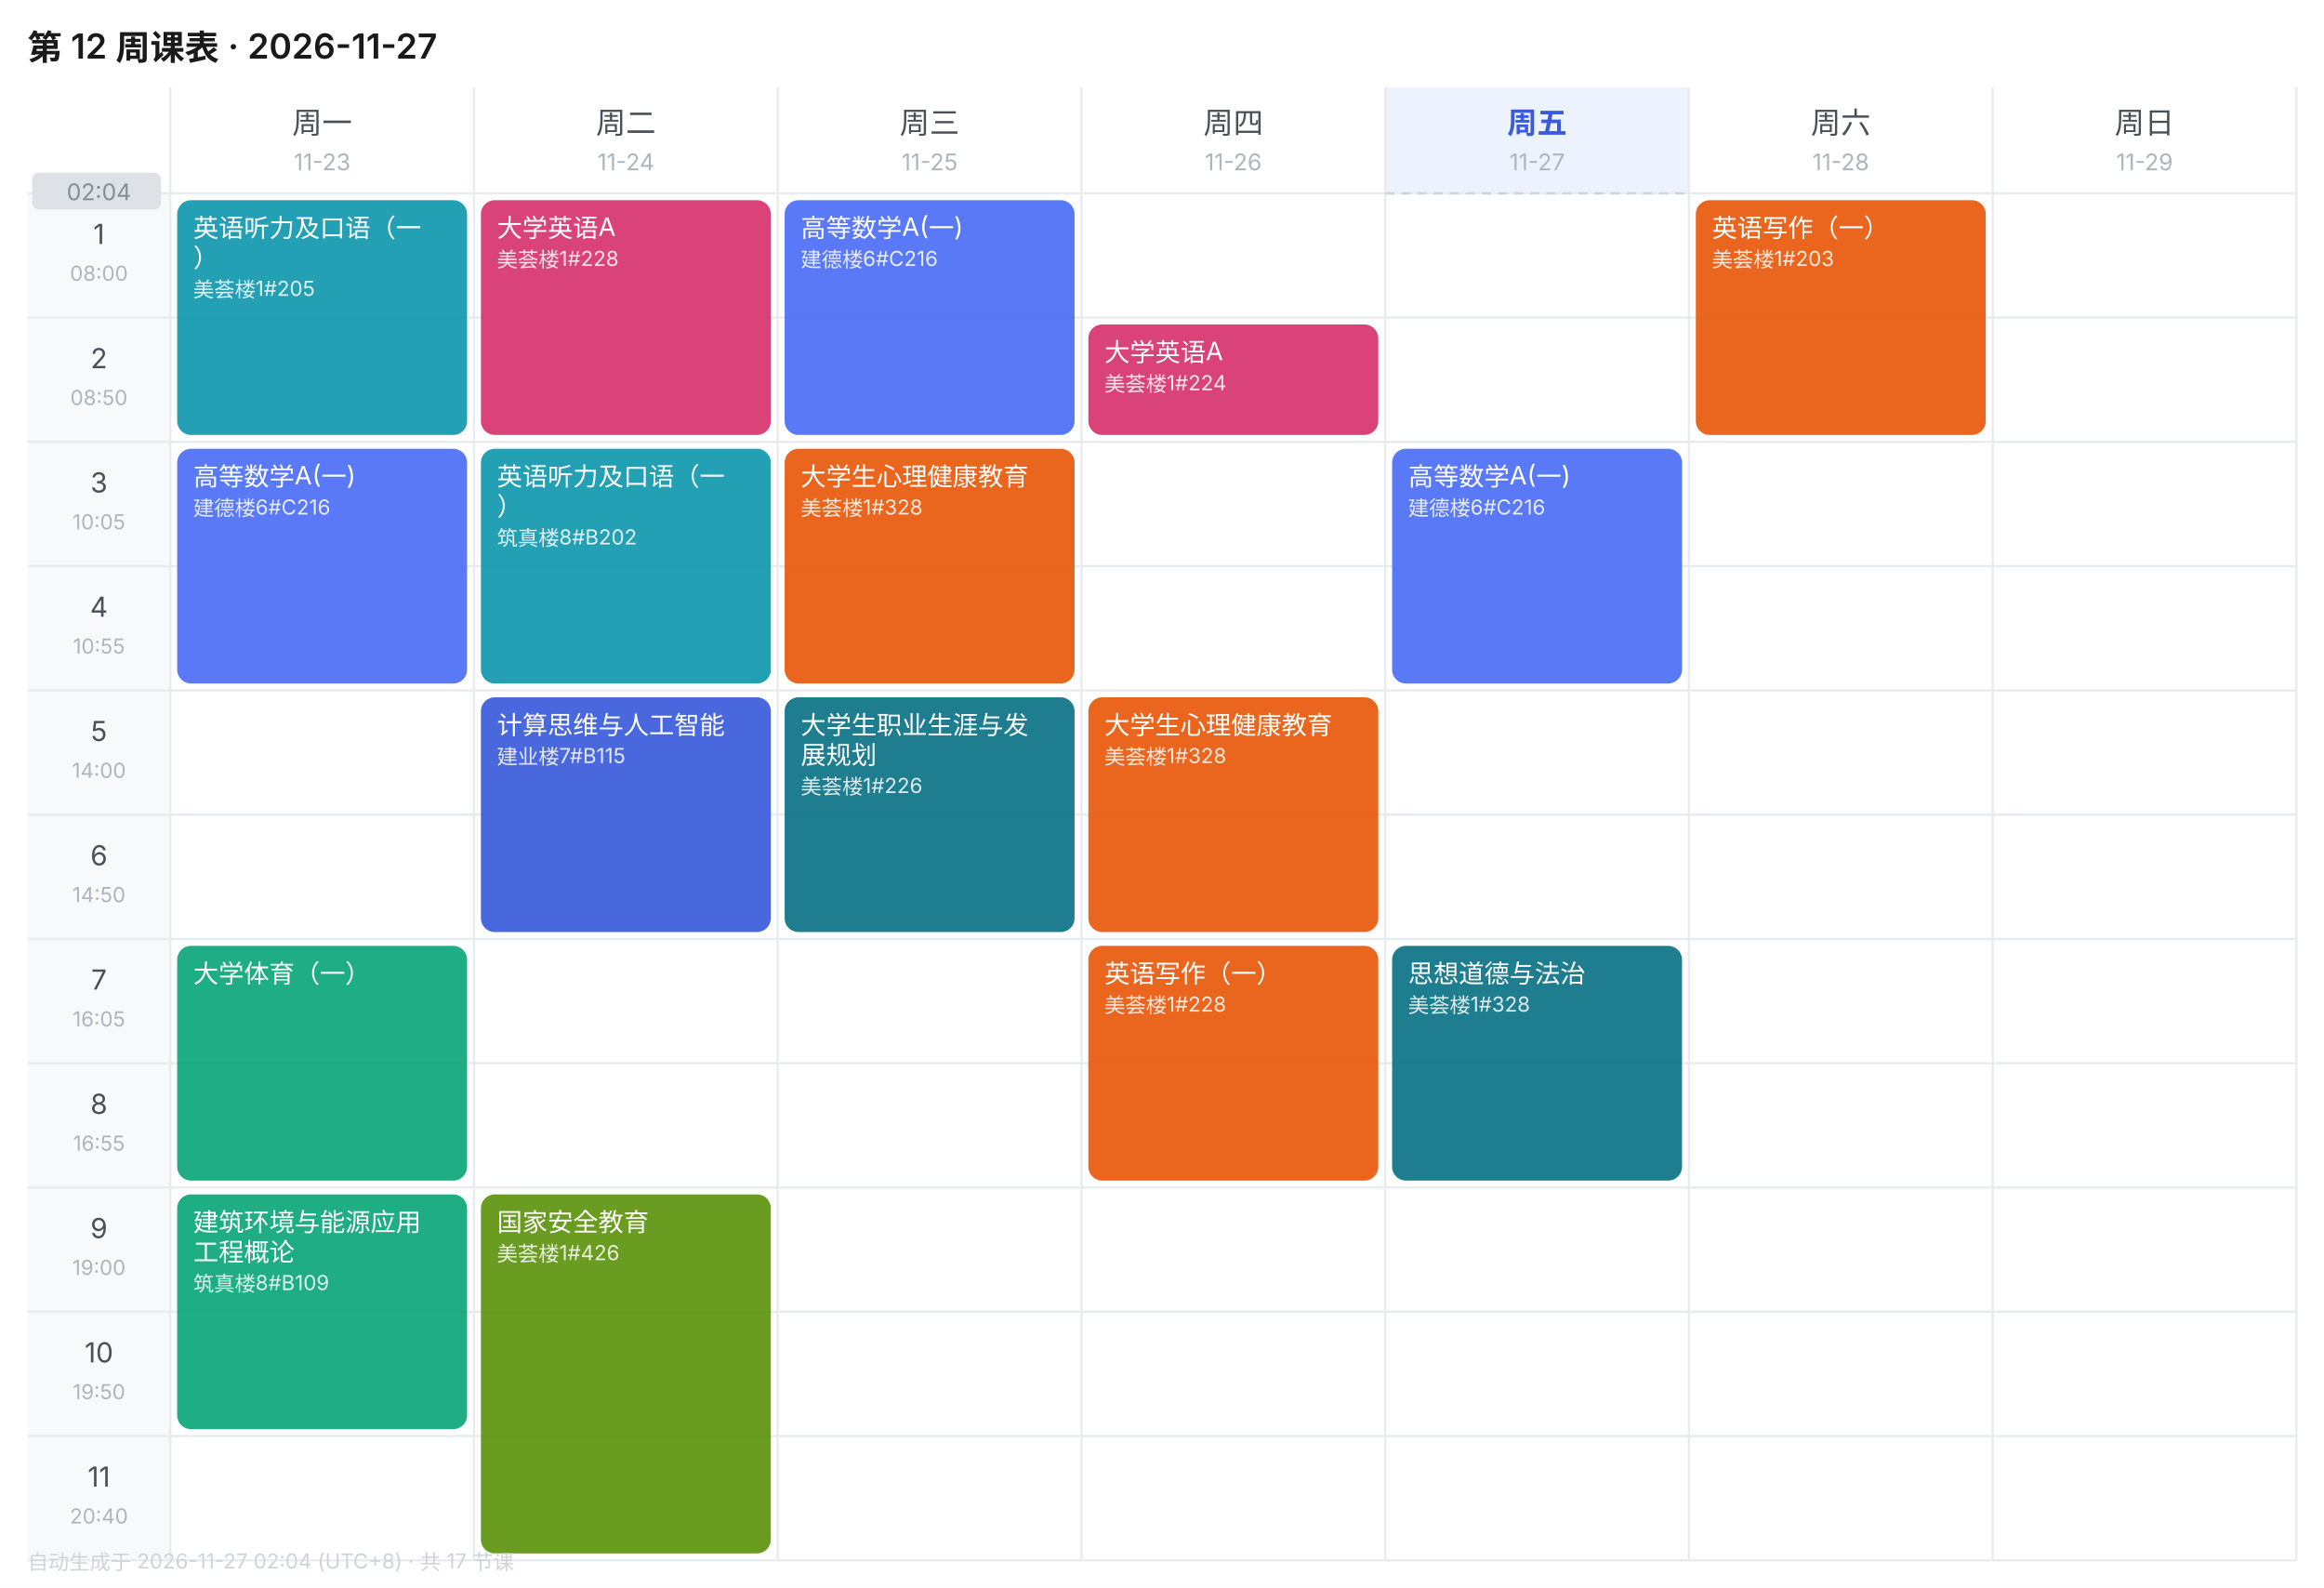
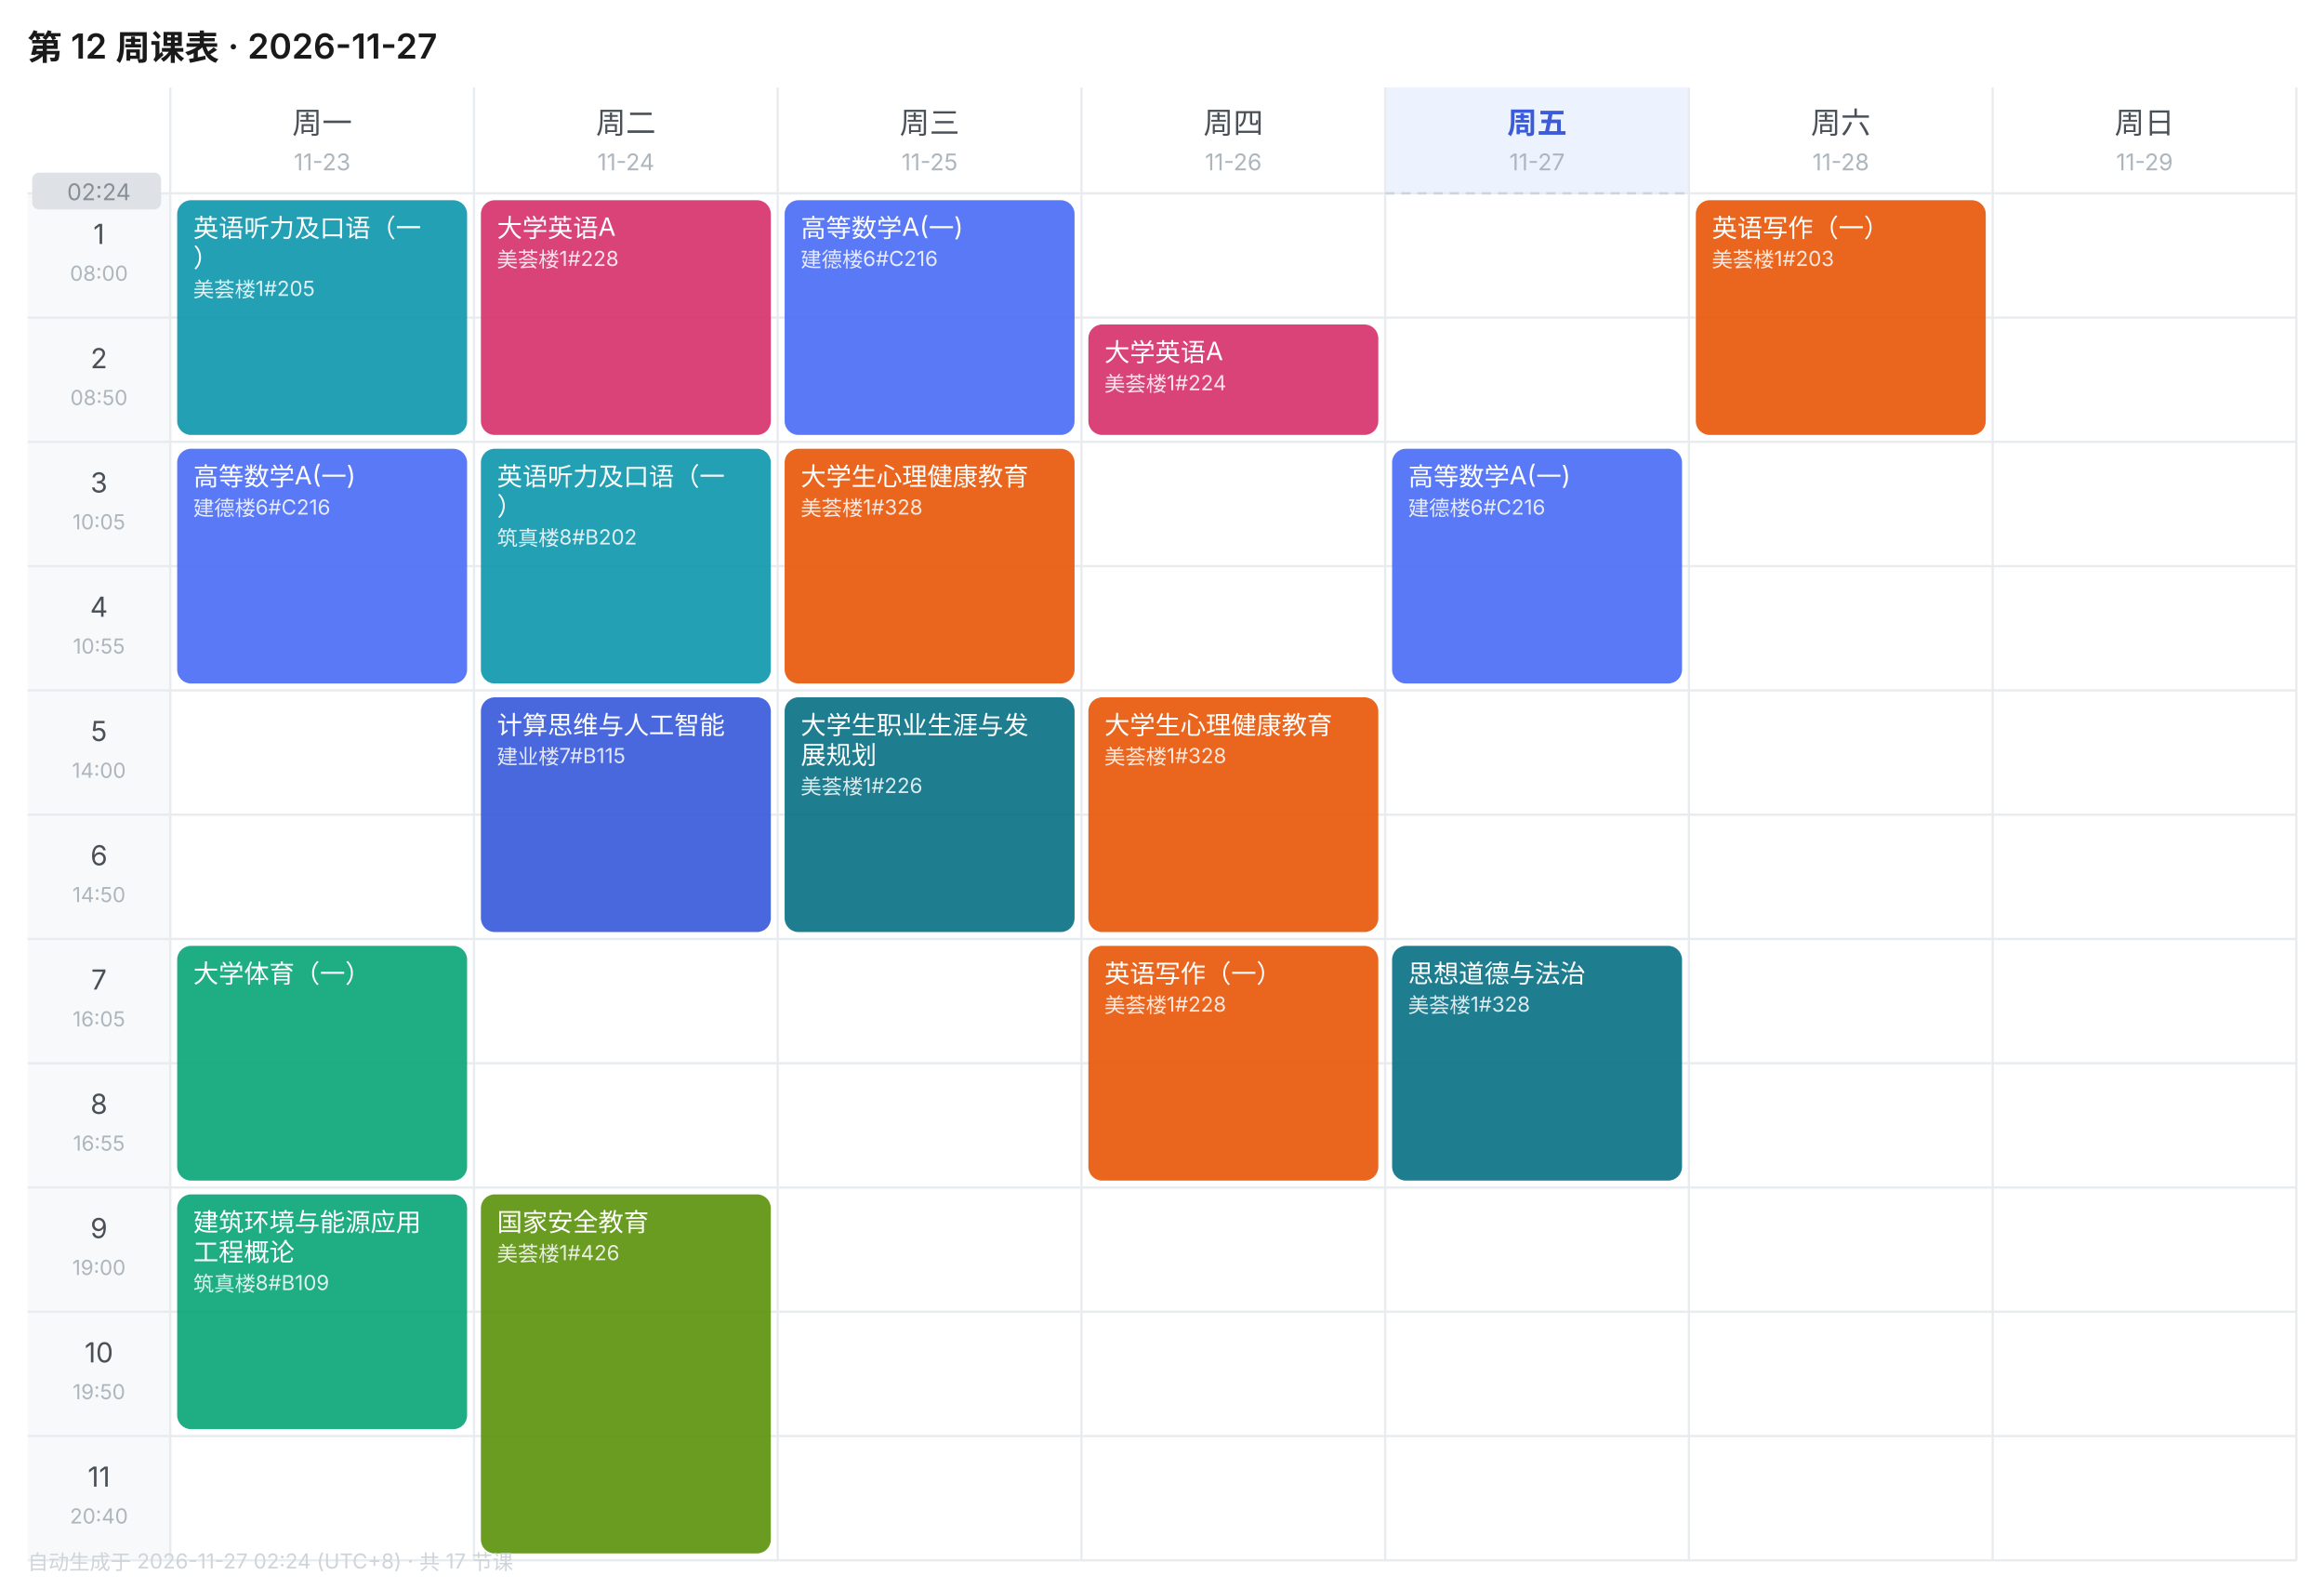
<svg xmlns="http://www.w3.org/2000/svg" width="1010" height="690" viewBox="0 0 1010 690" font-family="-apple-system,BlinkMacSystemFont,'Segoe UI','PingFang SC','Microsoft YaHei',sans-serif">
  <rect width="1010" height="690" fill="#FFFFFF" />
  <text x="12" y="26" font-size="15" font-weight="600" fill="#1A1A1A">第 12 周课表 · 2026-11-27</text>
  <text x="140.0" y="58" font-size="13" font-weight="400" text-anchor="middle" fill="#495057">周一</text>
  <text x="140.0" y="74" font-size="10" text-anchor="middle" fill="#ADB5BD">11-23</text>
  <text x="272.0" y="58" font-size="13" font-weight="400" text-anchor="middle" fill="#495057">周二</text>
  <text x="272.0" y="74" font-size="10" text-anchor="middle" fill="#ADB5BD">11-24</text>
  <text x="404.0" y="58" font-size="13" font-weight="400" text-anchor="middle" fill="#495057">周三</text>
  <text x="404.0" y="74" font-size="10" text-anchor="middle" fill="#ADB5BD">11-25</text>
  <text x="536.0" y="58" font-size="13" font-weight="400" text-anchor="middle" fill="#495057">周四</text>
  <text x="536.0" y="74" font-size="10" text-anchor="middle" fill="#ADB5BD">11-26</text>
  <rect x="602" y="38" width="132" height="46" fill="#EDF2FF" />
  <text x="668.0" y="58" font-size="13" font-weight="600" text-anchor="middle" fill="#3B5BDB">周五</text>
  <text x="668.0" y="74" font-size="10" text-anchor="middle" fill="#ADB5BD">11-27</text>
  <text x="800.0" y="58" font-size="13" font-weight="400" text-anchor="middle" fill="#495057">周六</text>
  <text x="800.0" y="74" font-size="10" text-anchor="middle" fill="#ADB5BD">11-28</text>
  <text x="932.0" y="58" font-size="13" font-weight="400" text-anchor="middle" fill="#495057">周日</text>
  <text x="932.0" y="74" font-size="10" text-anchor="middle" fill="#ADB5BD">11-29</text>
  <rect x="12" y="84" width="62" height="54" fill="#F8F9FA" />
  <text x="43.0" y="106" font-size="12" text-anchor="middle" fill="#495057">1</text>
  <text x="43.0" y="122" font-size="9" text-anchor="middle" fill="#ADB5BD">08:00</text>
  <line x1="12" y1="84" x2="998" y2="84" stroke="#E9ECEF" stroke-width="1" />
  <rect x="12" y="138" width="62" height="54" fill="#F8F9FA" />
  <text x="43.0" y="160" font-size="12" text-anchor="middle" fill="#495057">2</text>
  <text x="43.0" y="176" font-size="9" text-anchor="middle" fill="#ADB5BD">08:50</text>
  <line x1="12" y1="138" x2="998" y2="138" stroke="#E9ECEF" stroke-width="1" />
  <rect x="12" y="192" width="62" height="54" fill="#F8F9FA" />
  <text x="43.0" y="214" font-size="12" text-anchor="middle" fill="#495057">3</text>
  <text x="43.0" y="230" font-size="9" text-anchor="middle" fill="#ADB5BD">10:05</text>
  <line x1="12" y1="192" x2="998" y2="192" stroke="#E9ECEF" stroke-width="1" />
  <rect x="12" y="246" width="62" height="54" fill="#F8F9FA" />
  <text x="43.0" y="268" font-size="12" text-anchor="middle" fill="#495057">4</text>
  <text x="43.0" y="284" font-size="9" text-anchor="middle" fill="#ADB5BD">10:55</text>
  <line x1="12" y1="246" x2="998" y2="246" stroke="#E9ECEF" stroke-width="1" />
  <rect x="12" y="300" width="62" height="54" fill="#F8F9FA" />
  <text x="43.0" y="322" font-size="12" text-anchor="middle" fill="#495057">5</text>
  <text x="43.0" y="338" font-size="9" text-anchor="middle" fill="#ADB5BD">14:00</text>
  <line x1="12" y1="300" x2="998" y2="300" stroke="#E9ECEF" stroke-width="1" />
  <rect x="12" y="354" width="62" height="54" fill="#F8F9FA" />
  <text x="43.0" y="376" font-size="12" text-anchor="middle" fill="#495057">6</text>
  <text x="43.0" y="392" font-size="9" text-anchor="middle" fill="#ADB5BD">14:50</text>
  <line x1="12" y1="354" x2="998" y2="354" stroke="#E9ECEF" stroke-width="1" />
  <rect x="12" y="408" width="62" height="54" fill="#F8F9FA" />
  <text x="43.0" y="430" font-size="12" text-anchor="middle" fill="#495057">7</text>
  <text x="43.0" y="446" font-size="9" text-anchor="middle" fill="#ADB5BD">16:05</text>
  <line x1="12" y1="408" x2="998" y2="408" stroke="#E9ECEF" stroke-width="1" />
  <rect x="12" y="462" width="62" height="54" fill="#F8F9FA" />
  <text x="43.0" y="484" font-size="12" text-anchor="middle" fill="#495057">8</text>
  <text x="43.0" y="500" font-size="9" text-anchor="middle" fill="#ADB5BD">16:55</text>
  <line x1="12" y1="462" x2="998" y2="462" stroke="#E9ECEF" stroke-width="1" />
  <rect x="12" y="516" width="62" height="54" fill="#F8F9FA" />
  <text x="43.0" y="538" font-size="12" text-anchor="middle" fill="#495057">9</text>
  <text x="43.0" y="554" font-size="9" text-anchor="middle" fill="#ADB5BD">19:00</text>
  <line x1="12" y1="516" x2="998" y2="516" stroke="#E9ECEF" stroke-width="1" />
  <rect x="12" y="570" width="62" height="54" fill="#F8F9FA" />
  <text x="43.0" y="592" font-size="12" text-anchor="middle" fill="#495057">10</text>
  <text x="43.0" y="608" font-size="9" text-anchor="middle" fill="#ADB5BD">19:50</text>
  <line x1="12" y1="570" x2="998" y2="570" stroke="#E9ECEF" stroke-width="1" />
  <rect x="12" y="624" width="62" height="54" fill="#F8F9FA" />
  <text x="43.0" y="646" font-size="12" text-anchor="middle" fill="#495057">11</text>
  <text x="43.0" y="662" font-size="9" text-anchor="middle" fill="#ADB5BD">20:40</text>
  <line x1="12" y1="624" x2="998" y2="624" stroke="#E9ECEF" stroke-width="1" />
  <line x1="74" y1="38" x2="74" y2="678" stroke="#E9ECEF" stroke-width="1" />
  <line x1="206" y1="38" x2="206" y2="678" stroke="#E9ECEF" stroke-width="1" />
  <line x1="338" y1="38" x2="338" y2="678" stroke="#E9ECEF" stroke-width="1" />
  <line x1="470" y1="38" x2="470" y2="678" stroke="#E9ECEF" stroke-width="1" />
  <line x1="602" y1="38" x2="602" y2="678" stroke="#E9ECEF" stroke-width="1" />
  <line x1="734" y1="38" x2="734" y2="678" stroke="#E9ECEF" stroke-width="1" />
  <line x1="866" y1="38" x2="866" y2="678" stroke="#E9ECEF" stroke-width="1" />
  <line x1="998" y1="38" x2="998" y2="678" stroke="#E9ECEF" stroke-width="1" />
  <line x1="12" y1="678" x2="998" y2="678" stroke="#E9ECEF" stroke-width="1" />
  <rect x="77" y="87" width="126" height="102" rx="6" fill="#1098AD" opacity="0.92" />
  <text x="84" y="103" font-size="11" fill="#FFFFFF">英语听力及口语（一</text>
  <text x="84" y="116" font-size="11" fill="#FFFFFF">）</text>
  <text x="84" y="129" font-size="9" fill="#FFFFFF" opacity="0.85">美荟楼1#205</text>
  <rect x="77" y="195" width="126" height="102" rx="6" fill="#4C6EF5" opacity="0.92" />
  <text x="84" y="211" font-size="11" fill="#FFFFFF">高等数学A(一)</text>
  <text x="84" y="224" font-size="9" fill="#FFFFFF" opacity="0.85">建德楼6#C216</text>
  <rect x="77" y="411" width="126" height="102" rx="6" fill="#0CA678" opacity="0.92" />
  <text x="84" y="427" font-size="11" fill="#FFFFFF">大学体育（一）</text>
  <rect x="77" y="519" width="126" height="102" rx="6" fill="#0CA678" opacity="0.92" />
  <text x="84" y="535" font-size="11" fill="#FFFFFF">建筑环境与能源应用</text>
  <text x="84" y="548" font-size="11" fill="#FFFFFF">工程概论</text>
  <text x="84" y="561" font-size="9" fill="#FFFFFF" opacity="0.85">筑真楼8#B109</text>
  <rect x="209" y="87" width="126" height="102" rx="6" fill="#D6336C" opacity="0.92" />
  <text x="216" y="103" font-size="11" fill="#FFFFFF">大学英语A</text>
  <text x="216" y="116" font-size="9" fill="#FFFFFF" opacity="0.85">美荟楼1#228</text>
  <rect x="209" y="195" width="126" height="102" rx="6" fill="#1098AD" opacity="0.92" />
  <text x="216" y="211" font-size="11" fill="#FFFFFF">英语听力及口语（一</text>
  <text x="216" y="224" font-size="11" fill="#FFFFFF">）</text>
  <text x="216" y="237" font-size="9" fill="#FFFFFF" opacity="0.85">筑真楼8#B202</text>
  <rect x="209" y="303" width="126" height="102" rx="6" fill="#3B5BDB" opacity="0.92" />
  <text x="216" y="319" font-size="11" fill="#FFFFFF">计算思维与人工智能</text>
  <text x="216" y="332" font-size="9" fill="#FFFFFF" opacity="0.85">建业楼7#B115</text>
  <rect x="209" y="519" width="126" height="156" rx="6" fill="#5C940D" opacity="0.92" />
  <text x="216" y="535" font-size="11" fill="#FFFFFF">国家安全教育</text>
  <text x="216" y="548" font-size="9" fill="#FFFFFF" opacity="0.85">美荟楼1#426</text>
  <rect x="341" y="87" width="126" height="102" rx="6" fill="#4C6EF5" opacity="0.92" />
  <text x="348" y="103" font-size="11" fill="#FFFFFF">高等数学A(一)</text>
  <text x="348" y="116" font-size="9" fill="#FFFFFF" opacity="0.85">建德楼6#C216</text>
  <rect x="341" y="195" width="126" height="102" rx="6" fill="#E8590C" opacity="0.92" />
  <text x="348" y="211" font-size="11" fill="#FFFFFF">大学生心理健康教育</text>
  <text x="348" y="224" font-size="9" fill="#FFFFFF" opacity="0.85">美荟楼1#328</text>
  <rect x="341" y="303" width="126" height="102" rx="6" fill="#0B7285" opacity="0.92" />
  <text x="348" y="319" font-size="11" fill="#FFFFFF">大学生职业生涯与发</text>
  <text x="348" y="332" font-size="11" fill="#FFFFFF">展规划</text>
  <text x="348" y="345" font-size="9" fill="#FFFFFF" opacity="0.85">美荟楼1#226</text>
  <rect x="473" y="141" width="126" height="48" rx="6" fill="#D6336C" opacity="0.92" />
  <text x="480" y="157" font-size="11" fill="#FFFFFF">大学英语A</text>
  <text x="480" y="170" font-size="9" fill="#FFFFFF" opacity="0.85">美荟楼1#224</text>
  <rect x="473" y="303" width="126" height="102" rx="6" fill="#E8590C" opacity="0.92" />
  <text x="480" y="319" font-size="11" fill="#FFFFFF">大学生心理健康教育</text>
  <text x="480" y="332" font-size="9" fill="#FFFFFF" opacity="0.85">美荟楼1#328</text>
  <rect x="473" y="411" width="126" height="102" rx="6" fill="#E8590C" opacity="0.92" />
  <text x="480" y="427" font-size="11" fill="#FFFFFF">英语写作（一）</text>
  <text x="480" y="440" font-size="9" fill="#FFFFFF" opacity="0.85">美荟楼1#228</text>
  <rect x="605" y="195" width="126" height="102" rx="6" fill="#4C6EF5" opacity="0.92" />
  <text x="612" y="211" font-size="11" fill="#FFFFFF">高等数学A(一)</text>
  <text x="612" y="224" font-size="9" fill="#FFFFFF" opacity="0.85">建德楼6#C216</text>
  <rect x="605" y="411" width="126" height="102" rx="6" fill="#0B7285" opacity="0.92" />
  <text x="612" y="427" font-size="11" fill="#FFFFFF">思想道德与法治</text>
  <text x="612" y="440" font-size="9" fill="#FFFFFF" opacity="0.85">美荟楼1#328</text>
  <rect x="737" y="87" width="126" height="102" rx="6" fill="#E8590C" opacity="0.92" />
  <text x="744" y="103" font-size="11" fill="#FFFFFF">英语写作（一）</text>
  <text x="744" y="116" font-size="9" fill="#FFFFFF" opacity="0.85">美荟楼1#203</text>
  <line x1="602" y1="84.0" x2="734" y2="84.0" stroke="#CED4DA" stroke-width="1" stroke-dasharray="4 3" />
  <rect x="14" y="75.0" width="56" height="16" rx="3" fill="#DEE2E6" />
-   <text x="43.0" y="87.0" font-size="10" text-anchor="middle" fill="#868E96">02:04</text>
-   <text x="12" y="682" font-size="9" fill="#CED4DA">自动生成于 2026-11-27 02:04 (UTC+8) · 共 17 节课</text>
+   <text x="43.0" y="87.0" font-size="10" text-anchor="middle" fill="#868E96">02:24</text>
+   <text x="12" y="682" font-size="9" fill="#CED4DA">自动生成于 2026-11-27 02:24 (UTC+8) · 共 17 节课</text>
</svg>
